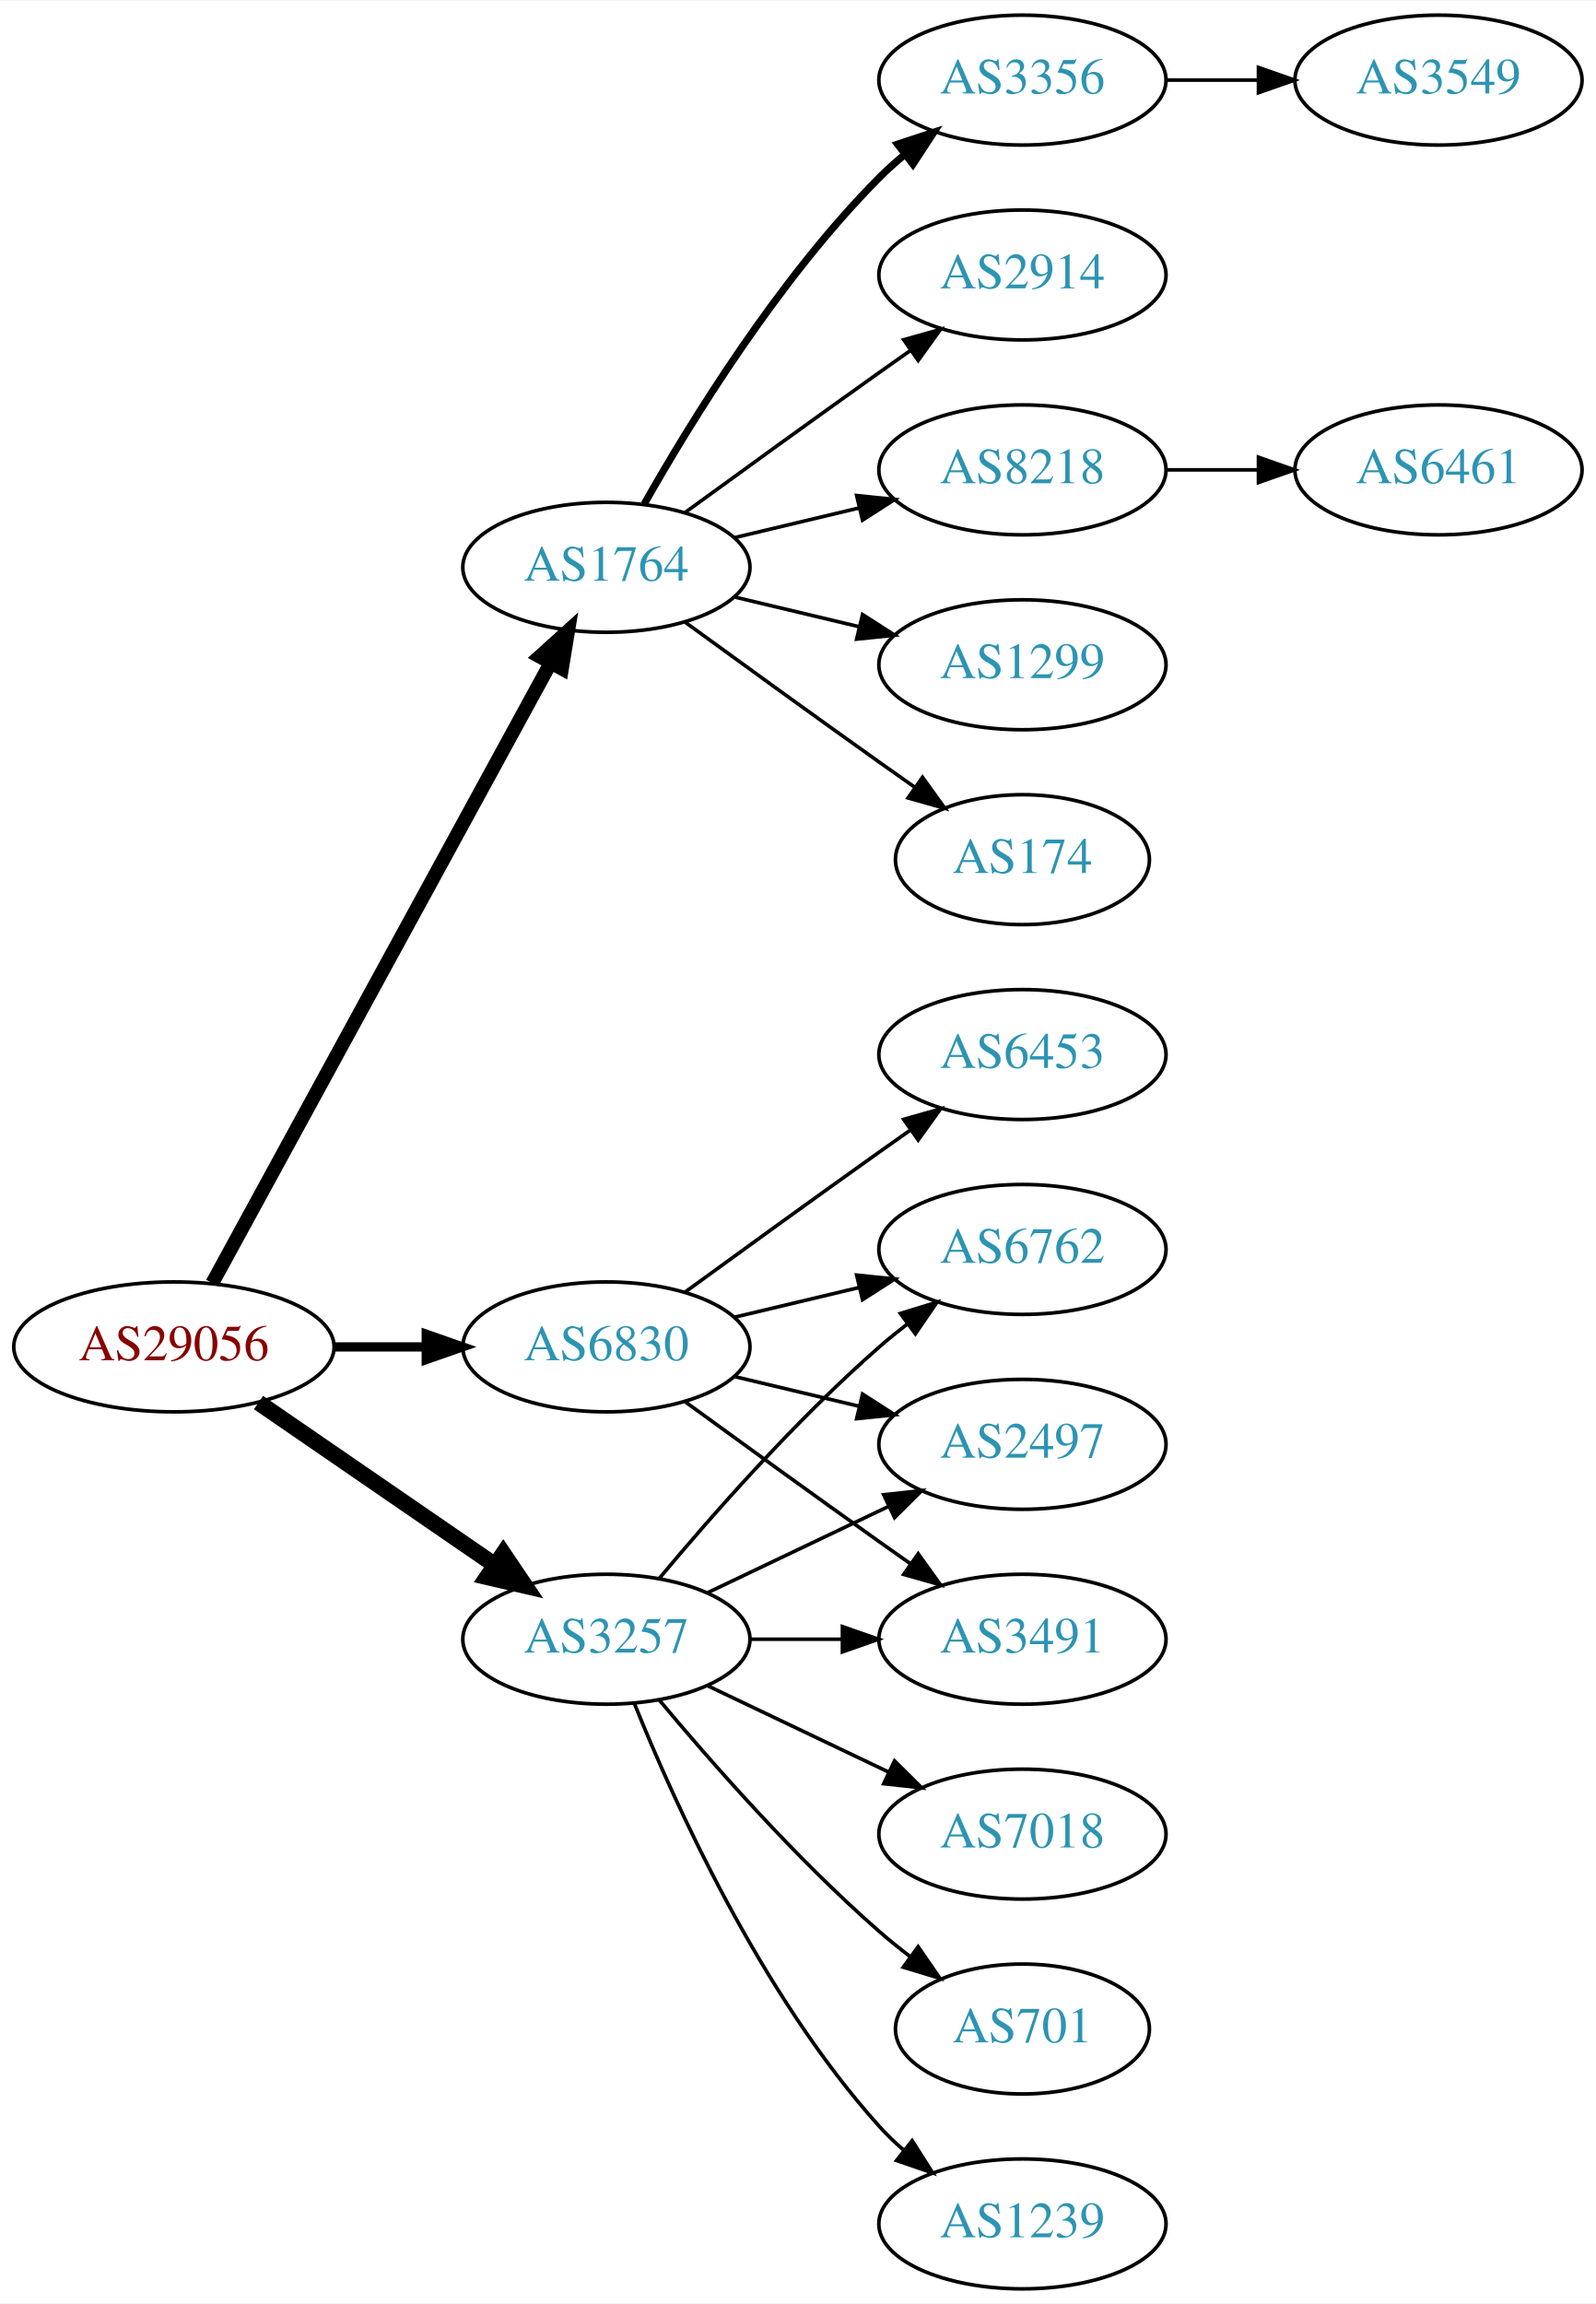
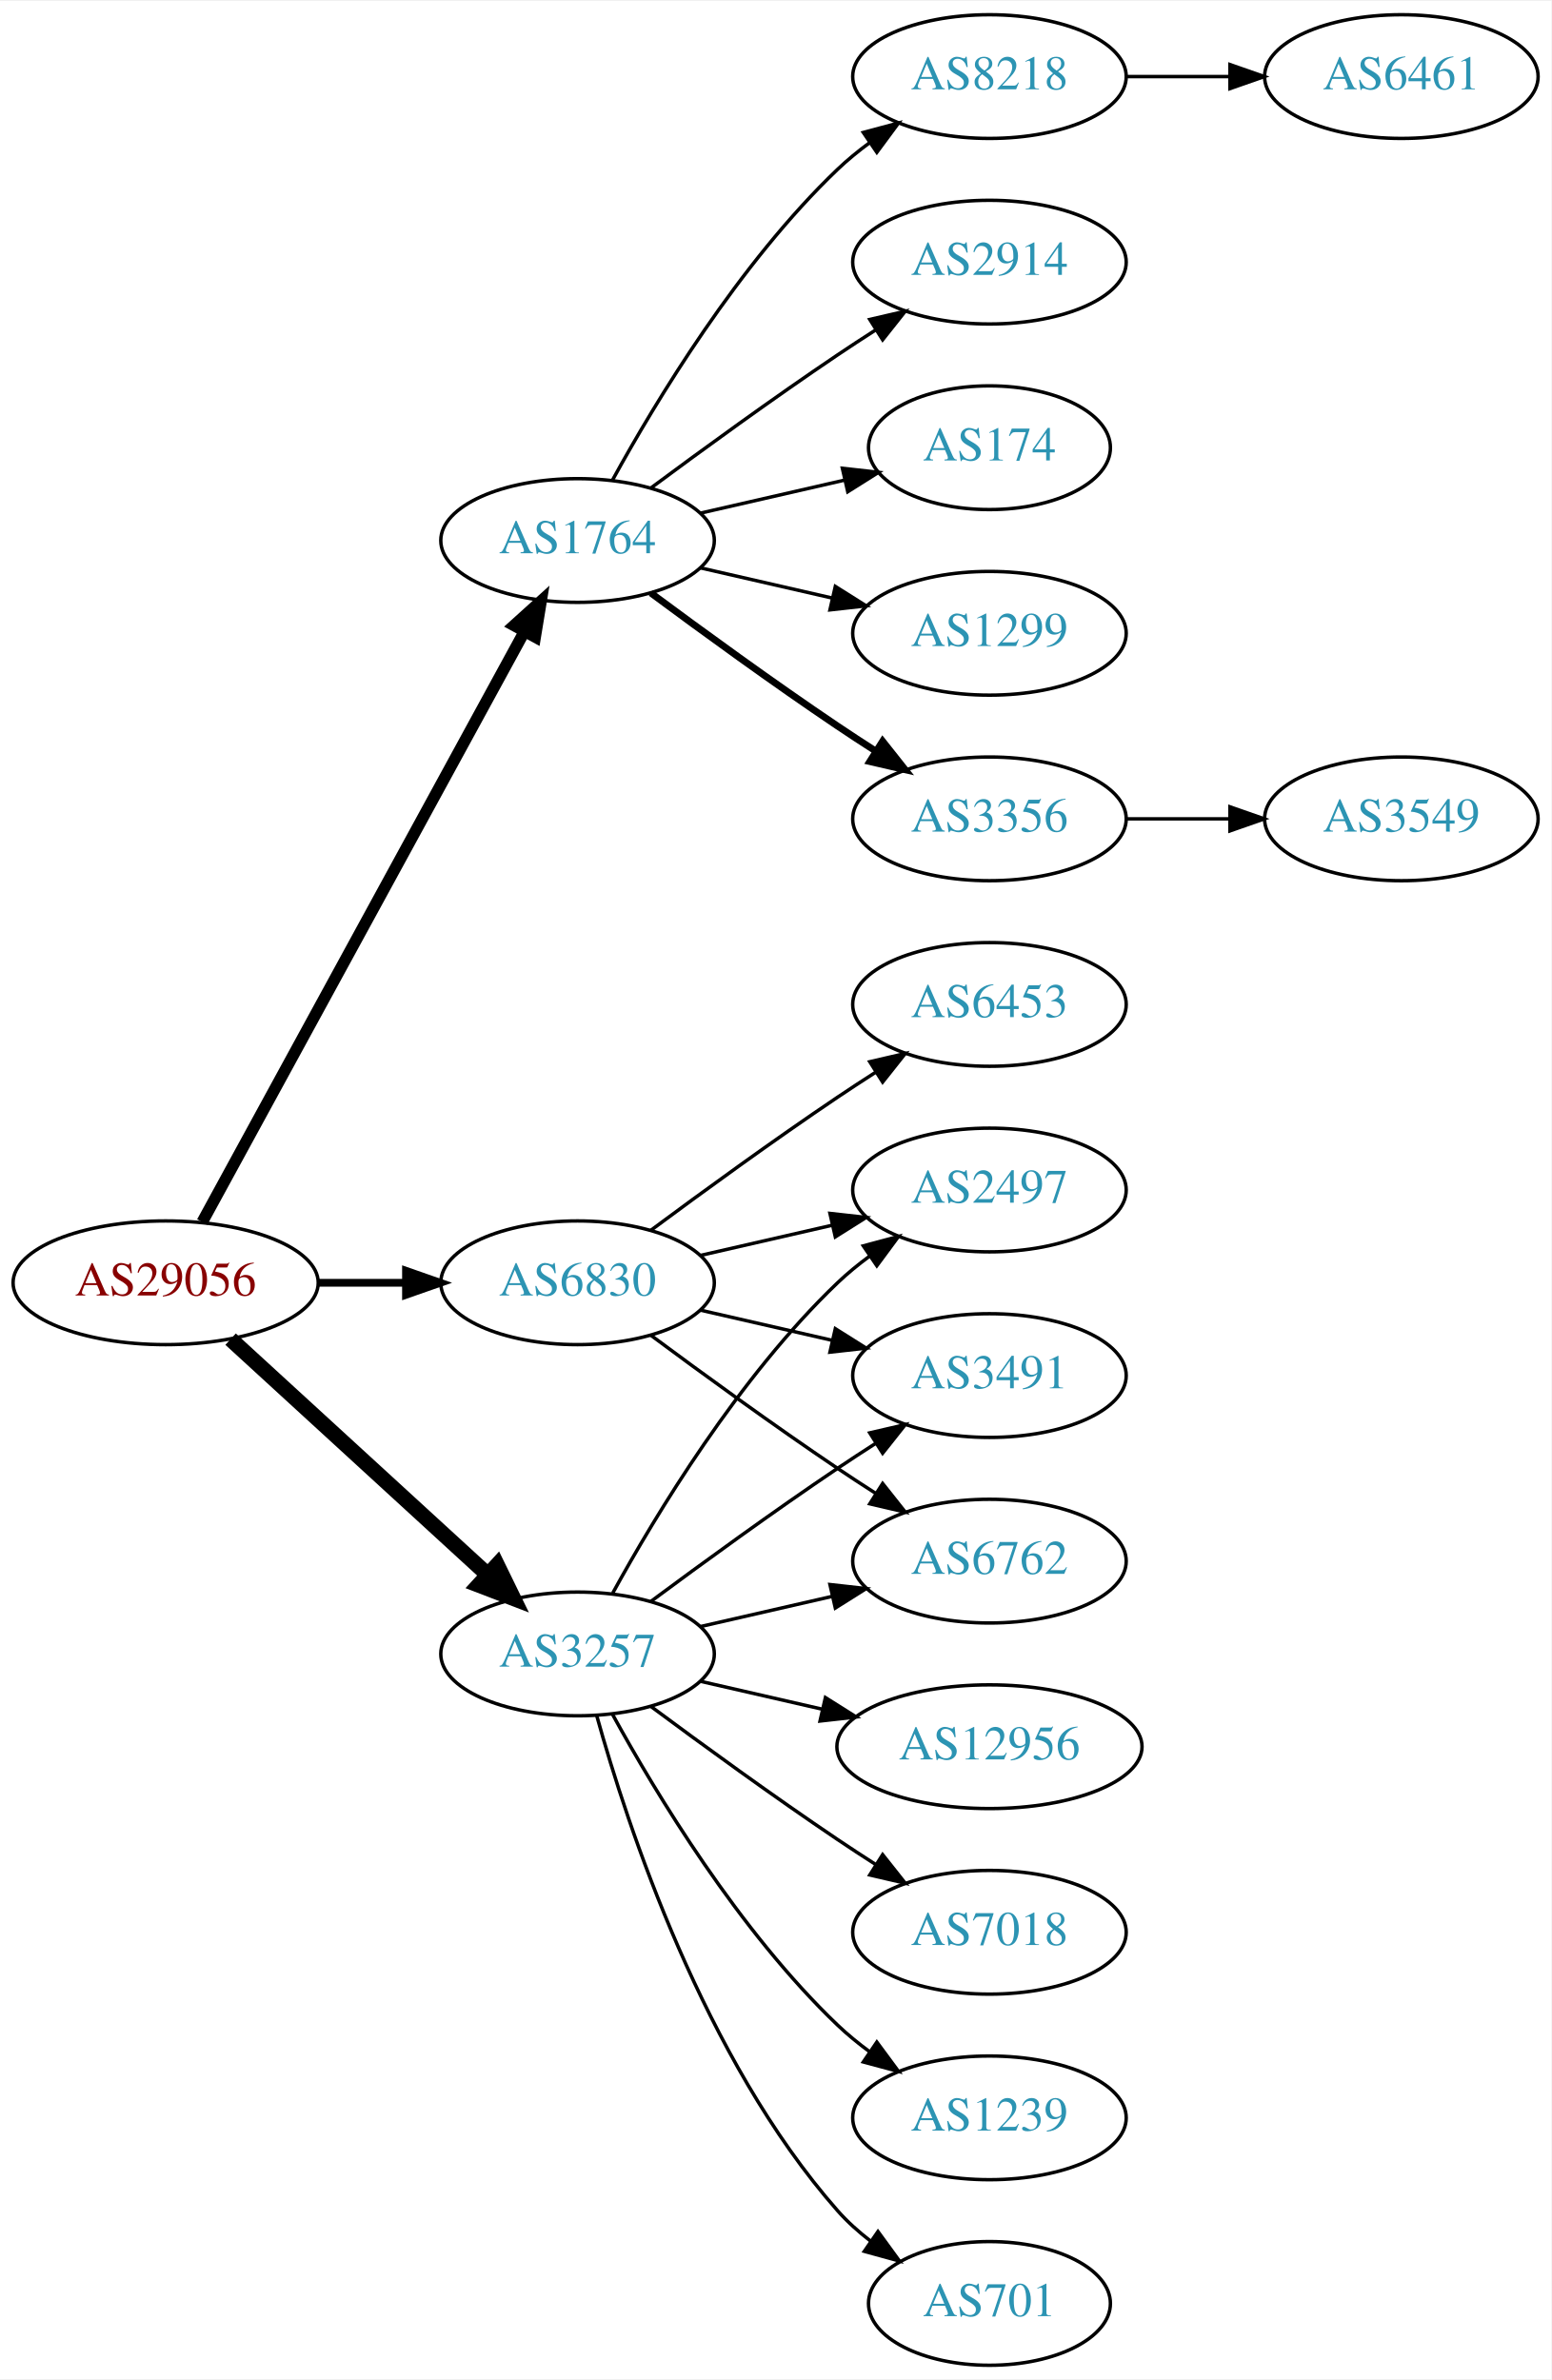
- <svg xmlns="http://www.w3.org/2000/svg" xmlns:xlink="http://www.w3.org/1999/xlink" width="442pt" height="638pt" viewBox="0.00 0.00 442.27 638.00">
-   <g id="graph0" class="graph" transform="scale(1 1) rotate(0) translate(4 634)">
-     <polygon fill="white" stroke="none" points="-4,4 -4,-634 438.271,-634 438.271,4 -4,4" />
+ <svg xmlns="http://www.w3.org/2000/svg" xmlns:xlink="http://www.w3.org/1999/xlink" width="451pt" height="692pt" viewBox="0.00 0.00 451.37 692.00">
+   <g id="graph0" class="graph" transform="scale(1 1) rotate(0) translate(4 688)">
+     <polygon fill="white" stroke="none" points="-4,4 -4,-688 447.37,-688 447.37,4 -4,4" />
    <g id="node1" class="node">
      <g id="a_node1">
        <a xlink:href="/asn/29056" xlink:title="AS29056 ~ Citycom Telekommunikation GmbH [AT]">
-           <ellipse fill="#ffffff" stroke="black" cx="44.196" cy="-261" rx="44.393" ry="18" />
-           <text text-anchor="middle" x="44.196" y="-257.3" font-family="Times,serif" font-size="14.00" fill="#880000">AS29056</text>
+           <ellipse fill="#ffffff" stroke="black" cx="44.196" cy="-315" rx="44.393" ry="18" />
+           <text text-anchor="middle" x="44.196" y="-311.3" font-family="Times,serif" font-size="14.00" fill="#880000">AS29056</text>
        </a>
      </g>
    </g>
    <g id="node2" class="node">
      <g id="a_node2">
        <a xlink:href="/asn/1764" xlink:title="AS1764 ~ NEXTLAYER-AS [AT]">
-           <ellipse fill="#ffffff" stroke="black" cx="164.039" cy="-477" rx="39.794" ry="18" />
-           <text text-anchor="middle" x="164.039" y="-473.3" font-family="Times,serif" font-size="14.00" fill="#2c94b3">AS1764</text>
+           <ellipse fill="#ffffff" stroke="black" cx="164.039" cy="-531" rx="39.794" ry="18" />
+           <text text-anchor="middle" x="164.039" y="-527.3" font-family="Times,serif" font-size="14.00" fill="#2c94b3">AS1764</text>
        </a>
      </g>
    </g>
    <g id="edge1" class="edge">
-       <path fill="none" stroke="black" stroke-width="3.857" d="M54.84,-278.676C75.521,-316.584 124.234,-405.873 148.613,-450.559" />
-       <polygon fill="black" stroke="black" stroke-width="3.857" points="145.565,-452.28 153.427,-459.383 151.71,-448.928 145.565,-452.28" />
+       <path fill="none" stroke="black" stroke-width="3.375" d="M54.84,-332.676C75.521,-370.584 124.234,-459.873 148.613,-504.559" />
+       <polygon fill="black" stroke="black" stroke-width="3.375" points="145.565,-506.28 153.427,-513.383 151.71,-502.928 145.565,-506.28" />
    </g>
    <g id="node3" class="node">
      <g id="a_node3">
        <a xlink:href="/asn/3257" xlink:title="AS3257 ~ GTT [DE]">
-           <ellipse fill="#ffffff" stroke="black" cx="164.039" cy="-180" rx="39.794" ry="18" />
-           <text text-anchor="middle" x="164.039" y="-176.3" font-family="Times,serif" font-size="14.00" fill="#2c94b3">AS3257</text>
+           <ellipse fill="#ffffff" stroke="black" cx="164.039" cy="-207" rx="39.794" ry="18" />
+           <text text-anchor="middle" x="164.039" y="-203.3" font-family="Times,serif" font-size="14.00" fill="#2c94b3">AS3257</text>
        </a>
      </g>
    </g>
    <g id="edge2" class="edge">
-       <path fill="none" stroke="black" stroke-width="4.5" d="M67.639,-245.574C86.22,-232.802 112.781,-214.545 133.161,-200.537" />
-       <polygon fill="black" stroke="black" stroke-width="4.5" points="135.464,-203.731 141.475,-194.822 131.003,-197.242 135.464,-203.731" />
+       <path fill="none" stroke="black" stroke-width="4.5" d="M63.094,-298.597C83.022,-280.333 115.38,-250.678 137.857,-230.079" />
+       <polygon fill="black" stroke="black" stroke-width="4.5" points="140.647,-232.863 145.359,-223.203 135.326,-227.057 140.647,-232.863" />
    </g>
    <g id="node4" class="node">
      <g id="a_node4">
        <a xlink:href="/asn/6830" xlink:title="AS6830 ~ LGI-UPC [AT]">
-           <ellipse fill="#ffffff" stroke="black" cx="164.039" cy="-261" rx="39.794" ry="18" />
-           <text text-anchor="middle" x="164.039" y="-257.3" font-family="Times,serif" font-size="14.00" fill="#2c94b3">AS6830</text>
+           <ellipse fill="#ffffff" stroke="black" cx="164.039" cy="-315" rx="39.794" ry="18" />
+           <text text-anchor="middle" x="164.039" y="-311.3" font-family="Times,serif" font-size="14.00" fill="#2c94b3">AS6830</text>
        </a>
      </g>
    </g>
    <g id="edge3" class="edge">
-       <path fill="none" stroke="black" stroke-width="2.571" d="M88.407,-261C96.72,-261 105.482,-261 113.965,-261" />
-       <polygon fill="black" stroke="black" stroke-width="2.571" points="114.123,-264.5 124.123,-261 114.123,-257.5 114.123,-264.5" />
+       <path fill="none" stroke="black" stroke-width="2.25" d="M88.407,-315C96.72,-315 105.482,-315 113.965,-315" />
+       <polygon fill="black" stroke="black" stroke-width="2.25" points="114.123,-318.5 124.123,-315 114.123,-311.5 114.123,-318.5" />
    </g>
    <g id="node5" class="node">
      <g id="a_node5">
-         <a xlink:href="/asn/2914" xlink:title="AS2914 ~ NTT America, Inc. [US]">
-           <ellipse fill="#ffffff" stroke="black" cx="279.332" cy="-558" rx="39.794" ry="18" />
-           <text text-anchor="middle" x="279.332" y="-554.3" font-family="Times,serif" font-size="14.00" fill="#2c94b3">AS2914</text>
+         <a xlink:href="/asn/3356" xlink:title="AS3356 ~ Level 3 Parent, LLC [US]">
+           <ellipse fill="#ffffff" stroke="black" cx="283.881" cy="-450" rx="39.794" ry="18" />
+           <text text-anchor="middle" x="283.881" y="-446.3" font-family="Times,serif" font-size="14.00" fill="#2c94b3">AS3356</text>
        </a>
      </g>
    </g>
    <g id="edge4" class="edge">
-       <path fill="none" stroke="black" d="M185.887,-492.222C200.821,-503.091 221.435,-518.025 239.685,-531 242.506,-533.005 245.449,-535.085 248.397,-537.159" />
-       <polygon fill="black" stroke="black" points="246.424,-540.05 256.621,-542.926 250.443,-534.319 246.424,-540.05" />
+       <path fill="none" stroke="black" stroke-width="2" d="M185.369,-515.723C200.231,-504.696 220.976,-489.593 239.685,-477 243.234,-474.611 246.984,-472.161 250.733,-469.758" />
+       <polygon fill="black" stroke="black" stroke-width="2" points="252.801,-472.591 259.381,-464.288 249.059,-466.675 252.801,-472.591" />
    </g>
    <g id="node6" class="node">
      <g id="a_node6">
        <a xlink:href="/asn/8218" xlink:title="AS8218 ~ legacy Neotelecoms [FR]">
-           <ellipse fill="#ffffff" stroke="black" cx="279.332" cy="-504" rx="39.794" ry="18" />
-           <text text-anchor="middle" x="279.332" y="-500.3" font-family="Times,serif" font-size="14.00" fill="#2c94b3">AS8218</text>
+           <ellipse fill="#ffffff" stroke="black" cx="283.881" cy="-666" rx="39.794" ry="18" />
+           <text text-anchor="middle" x="283.881" y="-662.3" font-family="Times,serif" font-size="14.00" fill="#2c94b3">AS8218</text>
        </a>
      </g>
    </g>
    <g id="edge5" class="edge">
-       <path fill="none" stroke="black" d="M199.646,-485.248C210.517,-487.838 222.671,-490.735 234.114,-493.462" />
-       <polygon fill="black" stroke="black" points="233.397,-496.889 243.936,-495.803 235.02,-490.08 233.397,-496.889" />
+       <path fill="none" stroke="black" d="M174.28,-548.713C186.825,-571.561 211.002,-611.611 239.685,-639 242.553,-641.739 245.742,-644.347 249.051,-646.785" />
+       <polygon fill="black" stroke="black" points="247.175,-649.742 257.411,-652.477 251.114,-643.956 247.175,-649.742" />
    </g>
    <g id="node7" class="node">
      <g id="a_node7">
-         <a xlink:href="/asn/1299" xlink:title="AS1299 ~ Telia Carrier [EU]">
-           <ellipse fill="#ffffff" stroke="black" cx="279.332" cy="-450" rx="39.794" ry="18" />
-           <text text-anchor="middle" x="279.332" y="-446.3" font-family="Times,serif" font-size="14.00" fill="#2c94b3">AS1299</text>
+         <a xlink:href="/asn/2914" xlink:title="AS2914 ~ NTT America, Inc. [US]">
+           <ellipse fill="#ffffff" stroke="black" cx="283.881" cy="-612" rx="39.794" ry="18" />
+           <text text-anchor="middle" x="283.881" y="-608.3" font-family="Times,serif" font-size="14.00" fill="#2c94b3">AS2914</text>
        </a>
      </g>
    </g>
    <g id="edge6" class="edge">
-       <path fill="none" stroke="black" d="M199.646,-468.752C210.517,-466.162 222.671,-463.265 234.114,-460.538" />
-       <polygon fill="black" stroke="black" points="235.02,-463.92 243.936,-458.197 233.397,-457.111 235.02,-463.92" />
+       <path fill="none" stroke="black" d="M185.369,-546.277C200.231,-557.304 220.976,-572.407 239.685,-585 243.234,-587.389 246.984,-589.839 250.733,-592.242" />
+       <polygon fill="black" stroke="black" points="249.059,-595.325 259.381,-597.712 252.801,-589.409 249.059,-595.325" />
    </g>
    <g id="node8" class="node">
      <g id="a_node8">
        <a xlink:href="/asn/174" xlink:title="AS174 ~ Cogent Communications [US]">
-           <ellipse fill="#ffffff" stroke="black" cx="279.332" cy="-396" rx="35.194" ry="18" />
-           <text text-anchor="middle" x="279.332" y="-392.3" font-family="Times,serif" font-size="14.00" fill="#2c94b3">AS174</text>
+           <ellipse fill="#ffffff" stroke="black" cx="283.881" cy="-558" rx="35.194" ry="18" />
+           <text text-anchor="middle" x="283.881" y="-554.3" font-family="Times,serif" font-size="14.00" fill="#2c94b3">AS174</text>
        </a>
      </g>
    </g>
    <g id="edge7" class="edge">
-       <path fill="none" stroke="black" d="M185.887,-461.778C200.821,-450.909 221.435,-435.975 239.685,-423 242.895,-420.718 246.264,-418.339 249.619,-415.982" />
-       <polygon fill="black" stroke="black" points="251.647,-418.834 257.83,-410.23 247.631,-413.101 251.647,-418.834" />
+       <path fill="none" stroke="black" d="M199.758,-538.955C212.85,-541.955 227.873,-545.396 241.513,-548.522" />
+       <polygon fill="black" stroke="black" points="241.091,-552.016 251.621,-550.838 242.655,-545.193 241.091,-552.016" />
    </g>
    <g id="node9" class="node">
      <g id="a_node9">
-         <a xlink:href="/asn/3356" xlink:title="AS3356 ~ Level 3 Parent, LLC [US]">
-           <ellipse fill="#ffffff" stroke="black" cx="279.332" cy="-612" rx="39.794" ry="18" />
-           <text text-anchor="middle" x="279.332" y="-608.3" font-family="Times,serif" font-size="14.00" fill="#2c94b3">AS3356</text>
+         <a xlink:href="/asn/1299" xlink:title="AS1299 ~ Telia Carrier [EU]">
+           <ellipse fill="#ffffff" stroke="black" cx="283.881" cy="-504" rx="39.794" ry="18" />
+           <text text-anchor="middle" x="283.881" y="-500.3" font-family="Times,serif" font-size="14.00" fill="#2c94b3">AS1299</text>
        </a>
      </g>
    </g>
    <g id="edge8" class="edge">
-       <path fill="none" stroke="black" stroke-width="2" d="M174.498,-494.49C187.28,-517.096 211.712,-556.886 239.685,-585 241.796,-587.121 244.092,-589.188 246.477,-591.171" />
-       <polygon fill="black" stroke="black" stroke-width="2" points="244.73,-594.242 254.793,-597.556 248.993,-588.69 244.73,-594.242" />
+       <path fill="none" stroke="black" d="M199.758,-523.045C211.758,-520.296 225.379,-517.175 238.071,-514.267" />
+       <polygon fill="black" stroke="black" points="239.037,-517.636 248.003,-511.991 237.474,-510.813 239.037,-517.636" />
    </g>
    <g id="node12" class="node">
      <g id="a_node12">
-         <a xlink:href="/asn/6762" xlink:title="AS6762 ~ TELECOM ITALIA SPARKLE S.p.A. [IT]">
-           <ellipse fill="#ffffff" stroke="black" cx="279.332" cy="-288" rx="39.794" ry="18" />
-           <text text-anchor="middle" x="279.332" y="-284.3" font-family="Times,serif" font-size="14.00" fill="#2c94b3">AS6762</text>
+         <a xlink:href="/asn/2497" xlink:title="AS2497 ~ Internet Initiative Japan Inc. [JP]">
+           <ellipse fill="#ffffff" stroke="black" cx="283.881" cy="-342" rx="39.794" ry="18" />
+           <text text-anchor="middle" x="283.881" y="-338.3" font-family="Times,serif" font-size="14.00" fill="#2c94b3">AS2497</text>
        </a>
      </g>
    </g>
    <g id="edge11" class="edge">
-       <path fill="none" stroke="black" d="M178.669,-196.817C192.951,-213.929 216.498,-240.745 239.685,-261 242.151,-263.154 244.789,-265.294 247.487,-267.372" />
-       <polygon fill="black" stroke="black" points="245.512,-270.264 255.641,-273.37 249.66,-264.625 245.512,-270.264" />
+       <path fill="none" stroke="black" d="M174.28,-224.713C186.825,-247.561 211.002,-287.611 239.685,-315 242.553,-317.739 245.742,-320.347 249.051,-322.785" />
+       <polygon fill="black" stroke="black" points="247.175,-325.742 257.411,-328.477 251.114,-319.956 247.175,-325.742" />
    </g>
    <g id="node13" class="node">
      <g id="a_node13">
-         <a xlink:href="/asn/7018" xlink:title="AS7018 ~ AT&amp;T Services, Inc. [US]">
-           <ellipse fill="#ffffff" stroke="black" cx="279.332" cy="-126" rx="39.794" ry="18" />
-           <text text-anchor="middle" x="279.332" y="-122.3" font-family="Times,serif" font-size="14.00" fill="#2c94b3">AS7018</text>
+         <a xlink:href="/asn/3491" xlink:title="AS3491 ~ PCCW Global, Inc. [US]">
+           <ellipse fill="#ffffff" stroke="black" cx="283.881" cy="-288" rx="39.794" ry="18" />
+           <text text-anchor="middle" x="283.881" y="-284.3" font-family="Times,serif" font-size="14.00" fill="#2c94b3">AS3491</text>
        </a>
      </g>
    </g>
    <g id="edge12" class="edge">
-       <path fill="none" stroke="black" d="M192.175,-167.066C207.169,-159.919 225.99,-150.948 242.213,-143.215" />
-       <polygon fill="black" stroke="black" points="243.895,-146.291 251.417,-138.829 240.884,-139.972 243.895,-146.291" />
+       <path fill="none" stroke="black" d="M185.369,-222.277C200.231,-233.304 220.976,-248.407 239.685,-261 243.234,-263.389 246.984,-265.839 250.733,-268.242" />
+       <polygon fill="black" stroke="black" points="249.059,-271.325 259.381,-273.712 252.801,-265.409 249.059,-271.325" />
    </g>
    <g id="node14" class="node">
      <g id="a_node14">
-         <a xlink:href="/asn/2497" xlink:title="AS2497 ~ Internet Initiative Japan Inc. [JP]">
-           <ellipse fill="#ffffff" stroke="black" cx="279.332" cy="-234" rx="39.794" ry="18" />
-           <text text-anchor="middle" x="279.332" y="-230.3" font-family="Times,serif" font-size="14.00" fill="#2c94b3">AS2497</text>
+         <a xlink:href="/asn/701" xlink:title="AS701 ~ UUNET [US]">
+           <ellipse fill="#ffffff" stroke="black" cx="283.881" cy="-18" rx="35.194" ry="18" />
+           <text text-anchor="middle" x="283.881" y="-14.3" font-family="Times,serif" font-size="14.00" fill="#2c94b3">AS701</text>
        </a>
      </g>
    </g>
    <g id="edge13" class="edge">
-       <path fill="none" stroke="black" d="M192.175,-192.934C207.169,-200.081 225.99,-209.052 242.213,-216.785" />
-       <polygon fill="black" stroke="black" points="240.884,-220.028 251.417,-221.171 243.895,-213.709 240.884,-220.028" />
+       <path fill="none" stroke="black" d="M169.612,-189.054C178.517,-157.005 200.801,-89.158 239.685,-45 242.512,-41.789 245.814,-38.828 249.309,-36.136" />
+       <polygon fill="black" stroke="black" points="251.443,-38.916 257.684,-30.355 247.466,-33.155 251.443,-38.916" />
    </g>
    <g id="node15" class="node">
      <g id="a_node15">
-         <a xlink:href="/asn/3491" xlink:title="AS3491 ~ PCCW Global, Inc. [US]">
-           <ellipse fill="#ffffff" stroke="black" cx="279.332" cy="-180" rx="39.794" ry="18" />
-           <text text-anchor="middle" x="279.332" y="-176.3" font-family="Times,serif" font-size="14.00" fill="#2c94b3">AS3491</text>
+         <a xlink:href="/asn/6762" xlink:title="AS6762 ~ TELECOM ITALIA SPARKLE S.p.A. [IT]">
+           <ellipse fill="#ffffff" stroke="black" cx="283.881" cy="-234" rx="39.794" ry="18" />
+           <text text-anchor="middle" x="283.881" y="-230.3" font-family="Times,serif" font-size="14.00" fill="#2c94b3">AS6762</text>
        </a>
      </g>
    </g>
    <g id="edge14" class="edge">
-       <path fill="none" stroke="black" d="M203.711,-180C211.914,-180 220.678,-180 229.21,-180" />
-       <polygon fill="black" stroke="black" points="229.449,-183.5 239.449,-180 229.449,-176.5 229.449,-183.5" />
+       <path fill="none" stroke="black" d="M199.758,-214.955C211.758,-217.704 225.379,-220.825 238.071,-223.733" />
+       <polygon fill="black" stroke="black" points="237.474,-227.187 248.003,-226.009 239.037,-220.364 237.474,-227.187" />
    </g>
    <g id="node16" class="node">
      <g id="a_node16">
-         <a xlink:href="/asn/701" xlink:title="AS701 ~ UUNET [US]">
-           <ellipse fill="#ffffff" stroke="black" cx="279.332" cy="-72" rx="35.194" ry="18" />
-           <text text-anchor="middle" x="279.332" y="-68.3" font-family="Times,serif" font-size="14.00" fill="#2c94b3">AS701</text>
+         <a xlink:href="/asn/12956" xlink:title="AS12956 ~ TELXIUS [ES]">
+           <ellipse fill="#ffffff" stroke="black" cx="283.881" cy="-180" rx="44.393" ry="18" />
+           <text text-anchor="middle" x="283.881" y="-176.3" font-family="Times,serif" font-size="14.00" fill="#2c94b3">AS12956</text>
        </a>
      </g>
    </g>
    <g id="edge15" class="edge">
-       <path fill="none" stroke="black" d="M178.669,-163.183C192.951,-146.071 216.498,-119.255 239.685,-99 242.355,-96.668 245.228,-94.352 248.158,-92.114" />
-       <polygon fill="black" stroke="black" points="250.436,-94.784 256.449,-86.061 246.309,-89.13 250.436,-94.784" />
+       <path fill="none" stroke="black" d="M199.758,-199.045C210.896,-196.493 223.432,-193.621 235.325,-190.896" />
+       <polygon fill="black" stroke="black" points="236.153,-194.297 245.119,-188.652 234.59,-187.474 236.153,-194.297" />
    </g>
    <g id="node17" class="node">
      <g id="a_node17">
-         <a xlink:href="/asn/1239" xlink:title="AS1239 ~ Sprint [US]">
-           <ellipse fill="#ffffff" stroke="black" cx="279.332" cy="-18" rx="39.794" ry="18" />
-           <text text-anchor="middle" x="279.332" y="-14.3" font-family="Times,serif" font-size="14.00" fill="#2c94b3">AS1239</text>
+         <a xlink:href="/asn/7018" xlink:title="AS7018 ~ AT&amp;T Services, Inc. [US]">
+           <ellipse fill="#ffffff" stroke="black" cx="283.881" cy="-126" rx="39.794" ry="18" />
+           <text text-anchor="middle" x="283.881" y="-122.3" font-family="Times,serif" font-size="14.00" fill="#2c94b3">AS7018</text>
        </a>
      </g>
    </g>
    <g id="edge16" class="edge">
-       <path fill="none" stroke="black" d="M171.786,-162.213C182.837,-134.757 206.891,-81.422 239.685,-45 241.688,-42.776 243.906,-40.637 246.239,-38.603" />
-       <polygon fill="black" stroke="black" points="248.769,-41.065 254.458,-32.127 244.437,-35.567 248.769,-41.065" />
-     </g>
-     <g id="edge17" class="edge">
-       <path fill="none" stroke="black" d="M199.646,-269.248C210.517,-271.838 222.671,-274.735 234.114,-277.462" />
-       <polygon fill="black" stroke="black" points="233.397,-280.889 243.936,-279.803 235.02,-274.08 233.397,-280.889" />
-     </g>
-     <g id="edge18" class="edge">
-       <path fill="none" stroke="black" d="M199.646,-252.752C210.517,-250.162 222.671,-247.265 234.114,-244.538" />
-       <polygon fill="black" stroke="black" points="235.02,-247.92 243.936,-242.197 233.397,-241.111 235.02,-247.92" />
-     </g>
-     <g id="edge19" class="edge">
-       <path fill="none" stroke="black" d="M185.887,-245.778C200.821,-234.909 221.435,-219.975 239.685,-207 242.506,-204.995 245.449,-202.915 248.397,-200.841" />
-       <polygon fill="black" stroke="black" points="250.443,-203.681 256.621,-195.074 246.424,-197.95 250.443,-203.681" />
+       <path fill="none" stroke="black" d="M185.369,-191.723C200.231,-180.696 220.976,-165.593 239.685,-153 243.234,-150.611 246.984,-148.161 250.733,-145.758" />
+       <polygon fill="black" stroke="black" points="252.801,-148.591 259.381,-140.288 249.059,-142.675 252.801,-148.591" />
    </g>
    <g id="node18" class="node">
      <g id="a_node18">
+         <a xlink:href="/asn/1239" xlink:title="AS1239 ~ Sprint [US]">
+           <ellipse fill="#ffffff" stroke="black" cx="283.881" cy="-72" rx="39.794" ry="18" />
+           <text text-anchor="middle" x="283.881" y="-68.3" font-family="Times,serif" font-size="14.00" fill="#2c94b3">AS1239</text>
+         </a>
+       </g>
+     </g>
+     <g id="edge17" class="edge">
+       <path fill="none" stroke="black" d="M174.28,-189.287C186.825,-166.439 211.002,-126.389 239.685,-99 242.553,-96.261 245.742,-93.653 249.051,-91.215" />
+       <polygon fill="black" stroke="black" points="251.114,-94.044 257.411,-85.523 247.175,-88.258 251.114,-94.044" />
+     </g>
+     <g id="edge20" class="edge">
+       <path fill="none" stroke="black" d="M199.758,-322.955C211.758,-325.704 225.379,-328.825 238.071,-331.733" />
+       <polygon fill="black" stroke="black" points="237.474,-335.187 248.003,-334.009 239.037,-328.364 237.474,-335.187" />
+     </g>
+     <g id="edge21" class="edge">
+       <path fill="none" stroke="black" d="M199.758,-307.045C211.758,-304.296 225.379,-301.175 238.071,-298.267" />
+       <polygon fill="black" stroke="black" points="239.037,-301.636 248.003,-295.991 237.474,-294.813 239.037,-301.636" />
+     </g>
+     <g id="edge18" class="edge">
+       <path fill="none" stroke="black" d="M185.369,-299.723C200.231,-288.696 220.976,-273.593 239.685,-261 243.234,-258.611 246.984,-256.161 250.733,-253.758" />
+       <polygon fill="black" stroke="black" points="252.801,-256.591 259.381,-248.288 249.059,-250.675 252.801,-256.591" />
+     </g>
+     <g id="node19" class="node">
+       <g id="a_node19">
        <a xlink:href="/asn/6453" xlink:title="AS6453 ~ TATA COMMUNICATIONS (AMERICA) INC [US]">
-           <ellipse fill="#ffffff" stroke="black" cx="279.332" cy="-342" rx="39.794" ry="18" />
-           <text text-anchor="middle" x="279.332" y="-338.3" font-family="Times,serif" font-size="14.00" fill="#2c94b3">AS6453</text>
-         </a>
-       </g>
-     </g>
-     <g id="edge20" class="edge">
-       <path fill="none" stroke="black" d="M185.887,-276.222C200.821,-287.091 221.435,-302.025 239.685,-315 242.506,-317.005 245.449,-319.085 248.397,-321.159" />
-       <polygon fill="black" stroke="black" points="246.424,-324.05 256.621,-326.926 250.443,-318.319 246.424,-324.05" />
+           <ellipse fill="#ffffff" stroke="black" cx="283.881" cy="-396" rx="39.794" ry="18" />
+           <text text-anchor="middle" x="283.881" y="-392.3" font-family="Times,serif" font-size="14.00" fill="#2c94b3">AS6453</text>
+         </a>
+       </g>
+     </g>
+     <g id="edge19" class="edge">
+       <path fill="none" stroke="black" d="M185.369,-330.277C200.231,-341.304 220.976,-356.407 239.685,-369 243.234,-371.389 246.984,-373.839 250.733,-376.242" />
+       <polygon fill="black" stroke="black" points="249.059,-379.325 259.381,-381.712 252.801,-373.409 249.059,-379.325" />
+     </g>
+     <g id="node11" class="node">
+       <g id="a_node11">
+         <a xlink:href="/asn/3549" xlink:title="AS3549 ~ Level 3 Parent, LLC [US]">
+           <ellipse fill="#ffffff" stroke="black" cx="403.724" cy="-450" rx="39.794" ry="18" />
+           <text text-anchor="middle" x="403.724" y="-446.3" font-family="Times,serif" font-size="14.00" fill="#2c94b3">AS3549</text>
+         </a>
+       </g>
+     </g>
+     <g id="edge10" class="edge">
+       <path fill="none" stroke="black" d="M323.794,-450C333.347,-450 343.697,-450 353.659,-450" />
+       <polygon fill="black" stroke="black" points="353.852,-453.5 363.852,-450 353.852,-446.5 353.852,-453.5" />
    </g>
    <g id="node10" class="node">
      <g id="a_node10">
        <a xlink:href="/asn/6461" xlink:title="AS6461 ~ Zayo Bandwidth [US]">
-           <ellipse fill="#ffffff" stroke="black" cx="394.625" cy="-504" rx="39.794" ry="18" />
-           <text text-anchor="middle" x="394.625" y="-500.3" font-family="Times,serif" font-size="14.00" fill="#2c94b3">AS6461</text>
+           <ellipse fill="#ffffff" stroke="black" cx="403.724" cy="-666" rx="39.794" ry="18" />
+           <text text-anchor="middle" x="403.724" y="-662.3" font-family="Times,serif" font-size="14.00" fill="#2c94b3">AS6461</text>
        </a>
      </g>
    </g>
    <g id="edge9" class="edge">
-       <path fill="none" stroke="black" d="M319.004,-504C327.207,-504 335.971,-504 344.503,-504" />
-       <polygon fill="black" stroke="black" points="344.742,-507.5 354.742,-504 344.742,-500.5 344.742,-507.5" />
-     </g>
-     <g id="node11" class="node">
-       <g id="a_node11">
-         <a xlink:href="/asn/3549" xlink:title="AS3549 ~ Level 3 Parent, LLC [US]">
-           <ellipse fill="#ffffff" stroke="black" cx="394.625" cy="-612" rx="39.794" ry="18" />
-           <text text-anchor="middle" x="394.625" y="-608.3" font-family="Times,serif" font-size="14.00" fill="#2c94b3">AS3549</text>
-         </a>
-       </g>
-     </g>
-     <g id="edge10" class="edge">
-       <path fill="none" stroke="black" d="M319.004,-612C327.207,-612 335.971,-612 344.503,-612" />
-       <polygon fill="black" stroke="black" points="344.742,-615.5 354.742,-612 344.742,-608.5 344.742,-615.5" />
+       <path fill="none" stroke="black" d="M323.794,-666C333.347,-666 343.697,-666 353.659,-666" />
+       <polygon fill="black" stroke="black" points="353.852,-669.5 363.852,-666 353.852,-662.5 353.852,-669.5" />
    </g>
  </g>
</svg>
